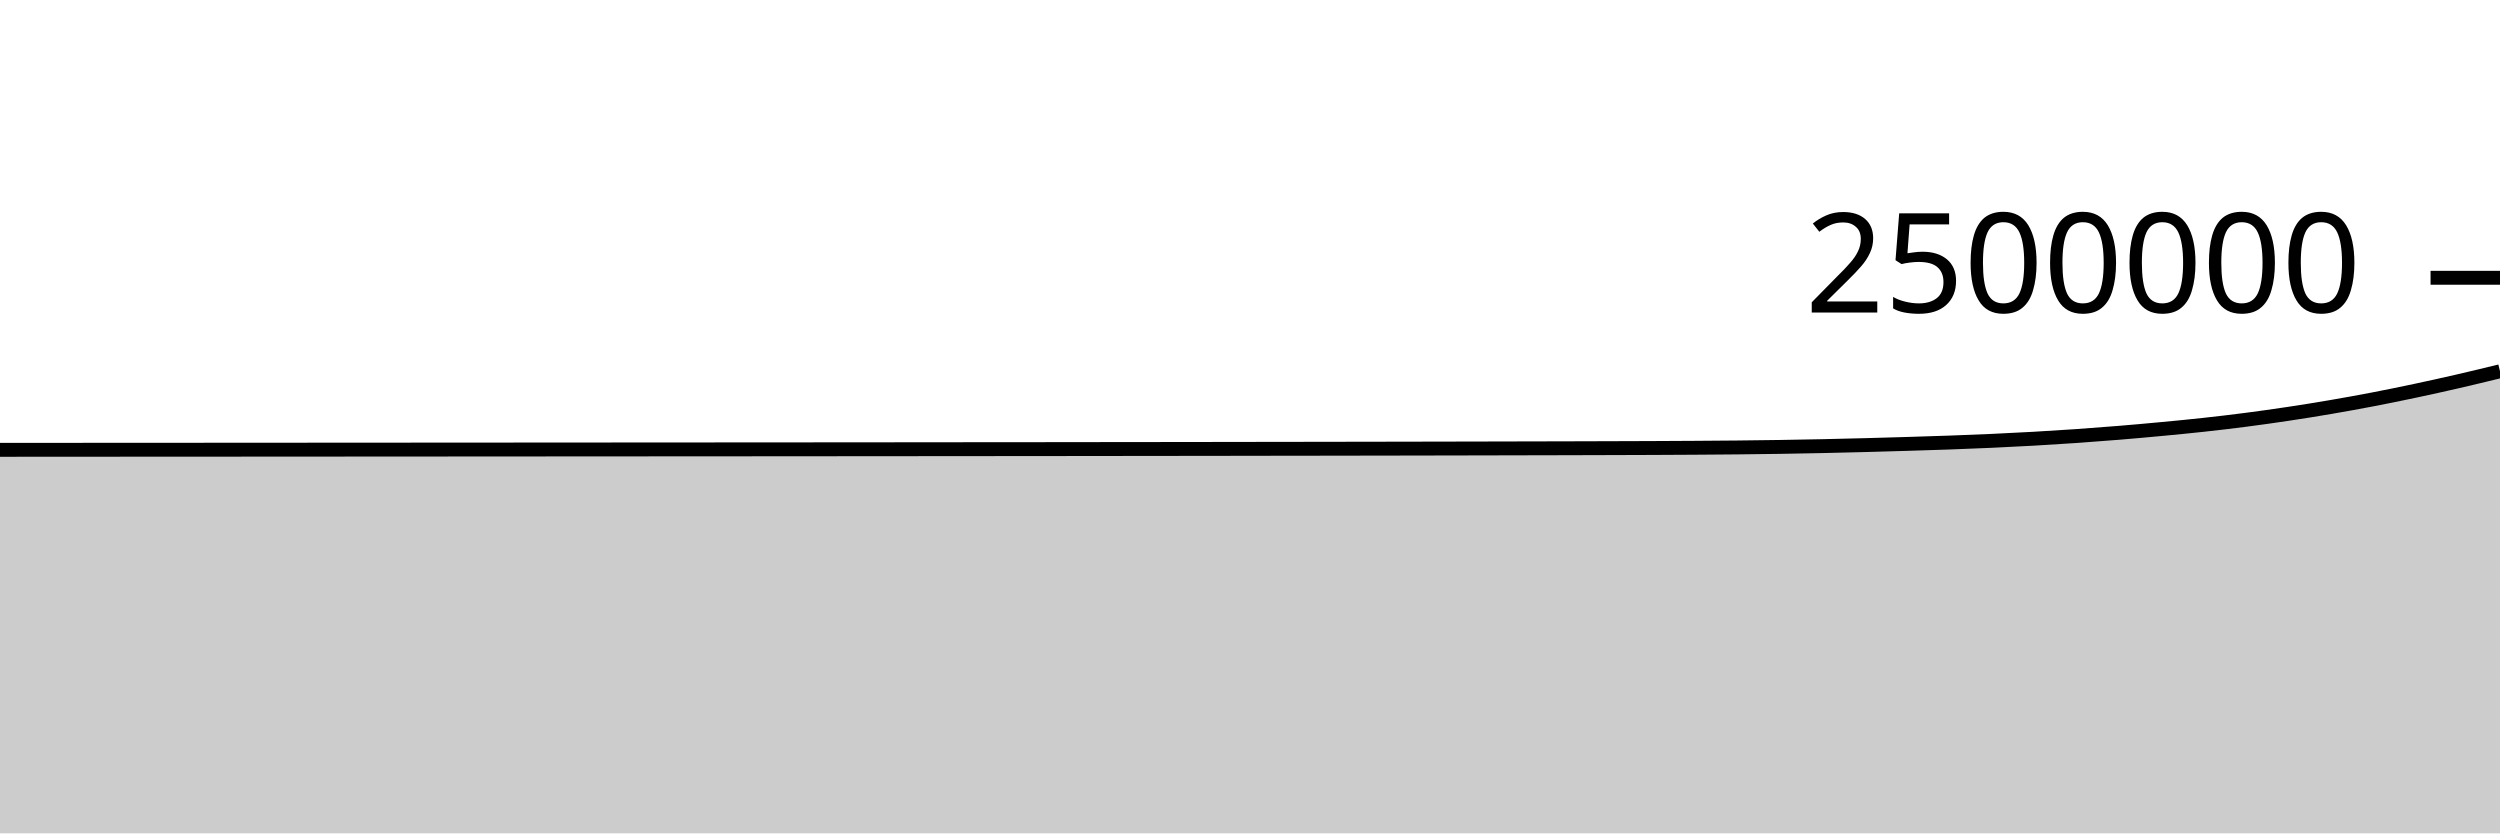
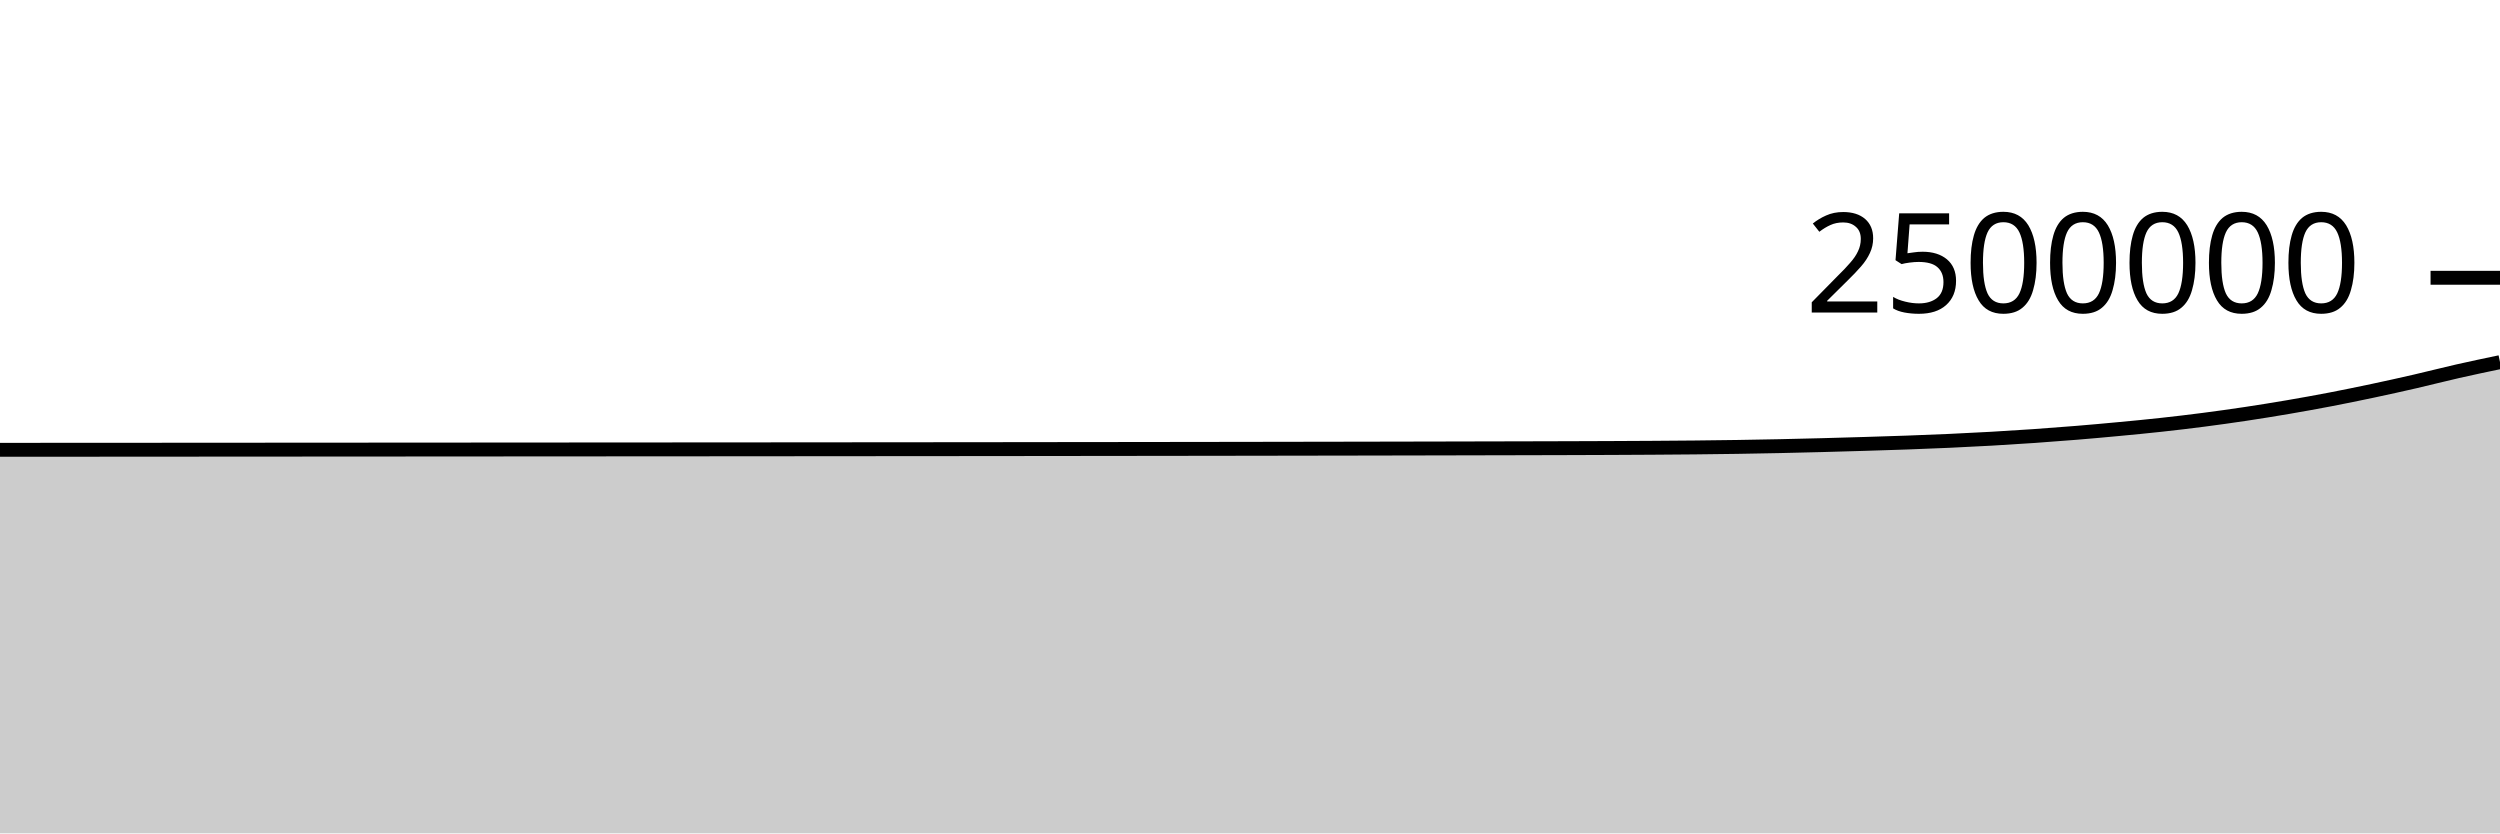
<svg xmlns="http://www.w3.org/2000/svg" viewBox="0 0 180 60">
  <g transform="translate(0,20)">
-     <path class="area" fill="rgba(0, 0, 0, 0.2)" d="M0,12.388C1.017,12.387,2.034,12.386,3.051,12.386C4.068,12.385,5.085,12.385,6.102,12.384C7.119,12.384,8.136,12.383,9.153,12.382C10.169,12.382,11.186,12.381,12.203,12.381C13.22,12.38,14.237,12.38,15.254,12.379C16.271,12.378,17.288,12.378,18.305,12.377C19.322,12.376,20.339,12.376,21.356,12.375C22.373,12.375,23.39,12.374,24.407,12.373C25.424,12.373,26.441,12.372,27.458,12.371C28.475,12.371,29.492,12.37,30.508,12.369C31.525,12.369,32.542,12.368,33.559,12.367C34.576,12.367,35.593,12.366,36.61,12.365C37.627,12.365,38.644,12.364,39.661,12.363C40.678,12.363,41.695,12.362,42.712,12.361C43.729,12.361,44.746,12.36,45.763,12.359C46.78,12.359,47.797,12.358,48.814,12.357C49.831,12.356,50.847,12.356,51.864,12.355C52.881,12.354,53.898,12.354,54.915,12.353C55.932,12.352,56.949,12.351,57.966,12.351C58.983,12.35,60,12.349,61.017,12.348C62.034,12.347,63.051,12.347,64.068,12.346C65.085,12.345,66.102,12.344,67.119,12.343C68.136,12.342,69.153,12.341,70.169,12.34C71.186,12.34,72.203,12.339,73.22,12.338C74.237,12.337,75.254,12.336,76.271,12.335C77.288,12.333,78.305,12.332,79.322,12.331C80.339,12.33,81.356,12.329,82.373,12.328C83.39,12.326,84.407,12.325,85.424,12.324C86.441,12.323,87.458,12.321,88.475,12.32C89.492,12.318,90.508,12.317,91.525,12.315C92.542,12.314,93.559,12.313,94.576,12.311C95.593,12.309,96.61,12.308,97.627,12.306C98.644,12.305,99.661,12.303,100.678,12.301C101.695,12.299,102.712,12.297,103.729,12.295C104.746,12.293,105.763,12.291,106.78,12.289C107.797,12.287,108.814,12.285,109.831,12.282C110.847,12.28,111.864,12.278,112.881,12.275C113.898,12.272,114.915,12.27,115.932,12.266C116.949,12.263,117.966,12.26,118.983,12.256C120,12.251,121.017,12.247,122.034,12.24C123.051,12.234,124.068,12.226,125.085,12.216C126.102,12.205,127.119,12.193,128.136,12.178C129.153,12.162,130.169,12.144,131.186,12.122C132.203,12.1,133.22,12.075,134.237,12.049C135.254,12.022,136.271,11.993,137.288,11.962C138.305,11.931,139.322,11.901,140.339,11.864C141.356,11.827,142.373,11.788,143.39,11.742C144.407,11.696,145.424,11.644,146.441,11.587C147.458,11.529,148.475,11.466,149.492,11.395C150.508,11.325,151.525,11.248,152.542,11.164C153.559,11.081,154.576,10.989,155.593,10.893C156.61,10.798,157.627,10.701,158.644,10.589C159.661,10.478,160.678,10.358,161.695,10.226C162.712,10.094,163.729,9.951,164.746,9.798C165.763,9.646,166.78,9.482,167.797,9.308C168.814,9.134,169.831,8.95,170.847,8.755C171.864,8.559,172.881,8.351,173.898,8.135C174.915,7.919,175.932,7.694,176.949,7.46C177.966,7.226,178.983,6.978,180,6.731L180,40C178.983,40,177.966,40,176.949,40C175.932,40,174.915,40,173.898,40C172.881,40,171.864,40,170.847,40C169.831,40,168.814,40,167.797,40C166.78,40,165.763,40,164.746,40C163.729,40,162.712,40,161.695,40C160.678,40,159.661,40,158.644,40C157.627,40,156.61,40,155.593,40C154.576,40,153.559,40,152.542,40C151.525,40,150.508,40,149.492,40C148.475,40,147.458,40,146.441,40C145.424,40,144.407,40,143.39,40C142.373,40,141.356,40,140.339,40C139.322,40,138.305,40,137.288,40C136.271,40,135.254,40,134.237,40C133.22,40,132.203,40,131.186,40C130.169,40,129.153,40,128.136,40C127.119,40,126.102,40,125.085,40C124.068,40,123.051,40,122.034,40C121.017,40,120,40,118.983,40C117.966,40,116.949,40,115.932,40C114.915,40,113.898,40,112.881,40C111.864,40,110.847,40,109.831,40C108.814,40,107.797,40,106.78,40C105.763,40,104.746,40,103.729,40C102.712,40,101.695,40,100.678,40C99.661,40,98.644,40,97.627,40C96.61,40,95.593,40,94.576,40C93.559,40,92.542,40,91.525,40C90.508,40,89.492,40,88.475,40C87.458,40,86.441,40,85.424,40C84.407,40,83.39,40,82.373,40C81.356,40,80.339,40,79.322,40C78.305,40,77.288,40,76.271,40C75.254,40,74.237,40,73.22,40C72.203,40,71.186,40,70.169,40C69.153,40,68.136,40,67.119,40C66.102,40,65.085,40,64.068,40C63.051,40,62.034,40,61.017,40C60,40,58.983,40,57.966,40C56.949,40,55.932,40,54.915,40C53.898,40,52.881,40,51.864,40C50.847,40,49.831,40,48.814,40C47.797,40,46.78,40,45.763,40C44.746,40,43.729,40,42.712,40C41.695,40,40.678,40,39.661,40C38.644,40,37.627,40,36.61,40C35.593,40,34.576,40,33.559,40C32.542,40,31.525,40,30.508,40C29.492,40,28.475,40,27.458,40C26.441,40,25.424,40,24.407,40C23.39,40,22.373,40,21.356,40C20.339,40,19.322,40,18.305,40C17.288,40,16.271,40,15.254,40C14.237,40,13.22,40,12.203,40C11.186,40,10.169,40,9.153,40C8.136,40,7.119,40,6.102,40C5.085,40,4.068,40,3.051,40C2.034,40,1.017,40,0,40Z" />
-     <path class="line" stroke="black" fill="none" d="M0,12.388C1.017,12.387,2.034,12.386,3.051,12.386C4.068,12.385,5.085,12.385,6.102,12.384C7.119,12.384,8.136,12.383,9.153,12.382C10.169,12.382,11.186,12.381,12.203,12.381C13.22,12.38,14.237,12.38,15.254,12.379C16.271,12.378,17.288,12.378,18.305,12.377C19.322,12.376,20.339,12.376,21.356,12.375C22.373,12.375,23.39,12.374,24.407,12.373C25.424,12.373,26.441,12.372,27.458,12.371C28.475,12.371,29.492,12.37,30.508,12.369C31.525,12.369,32.542,12.368,33.559,12.367C34.576,12.367,35.593,12.366,36.61,12.365C37.627,12.365,38.644,12.364,39.661,12.363C40.678,12.363,41.695,12.362,42.712,12.361C43.729,12.361,44.746,12.36,45.763,12.359C46.78,12.359,47.797,12.358,48.814,12.357C49.831,12.356,50.847,12.356,51.864,12.355C52.881,12.354,53.898,12.354,54.915,12.353C55.932,12.352,56.949,12.351,57.966,12.351C58.983,12.35,60,12.349,61.017,12.348C62.034,12.347,63.051,12.347,64.068,12.346C65.085,12.345,66.102,12.344,67.119,12.343C68.136,12.342,69.153,12.341,70.169,12.34C71.186,12.34,72.203,12.339,73.22,12.338C74.237,12.337,75.254,12.336,76.271,12.335C77.288,12.333,78.305,12.332,79.322,12.331C80.339,12.33,81.356,12.329,82.373,12.328C83.39,12.326,84.407,12.325,85.424,12.324C86.441,12.323,87.458,12.321,88.475,12.32C89.492,12.318,90.508,12.317,91.525,12.315C92.542,12.314,93.559,12.313,94.576,12.311C95.593,12.309,96.61,12.308,97.627,12.306C98.644,12.305,99.661,12.303,100.678,12.301C101.695,12.299,102.712,12.297,103.729,12.295C104.746,12.293,105.763,12.291,106.78,12.289C107.797,12.287,108.814,12.285,109.831,12.282C110.847,12.28,111.864,12.278,112.881,12.275C113.898,12.272,114.915,12.27,115.932,12.266C116.949,12.263,117.966,12.26,118.983,12.256C120,12.251,121.017,12.247,122.034,12.24C123.051,12.234,124.068,12.226,125.085,12.216C126.102,12.205,127.119,12.193,128.136,12.178C129.153,12.162,130.169,12.144,131.186,12.122C132.203,12.1,133.22,12.075,134.237,12.049C135.254,12.022,136.271,11.993,137.288,11.962C138.305,11.931,139.322,11.901,140.339,11.864C141.356,11.827,142.373,11.788,143.39,11.742C144.407,11.696,145.424,11.644,146.441,11.587C147.458,11.529,148.475,11.466,149.492,11.395C150.508,11.325,151.525,11.248,152.542,11.164C153.559,11.081,154.576,10.989,155.593,10.893C156.61,10.798,157.627,10.701,158.644,10.589C159.661,10.478,160.678,10.358,161.695,10.226C162.712,10.094,163.729,9.951,164.746,9.798C165.763,9.646,166.78,9.482,167.797,9.308C168.814,9.134,169.831,8.95,170.847,8.755C171.864,8.559,172.881,8.351,173.898,8.135C174.915,7.919,175.932,7.694,176.949,7.46C177.966,7.226,178.983,6.978,180,6.731" />
+     <path class="area" fill="rgba(0, 0, 0, 0.2)" d="M0,12.386C1.017,12.385,2.034,12.385,3.051,12.384C4.068,12.384,5.085,12.383,6.102,12.383C7.119,12.382,8.136,12.381,9.153,12.381C10.169,12.38,11.186,12.38,12.203,12.379C13.22,12.378,14.237,12.378,15.254,12.377C16.271,12.376,17.288,12.376,18.305,12.375C19.322,12.375,20.339,12.374,21.356,12.373C22.373,12.373,23.39,12.372,24.407,12.371C25.424,12.371,26.441,12.37,27.458,12.369C28.475,12.369,29.492,12.368,30.508,12.367C31.525,12.367,32.542,12.366,33.559,12.365C34.576,12.365,35.593,12.364,36.61,12.363C37.627,12.363,38.644,12.362,39.661,12.361C40.678,12.361,41.695,12.36,42.712,12.359C43.729,12.359,44.746,12.358,45.763,12.357C46.78,12.357,47.797,12.356,48.814,12.355C49.831,12.354,50.847,12.354,51.864,12.353C52.881,12.352,53.898,12.351,54.915,12.351C55.932,12.35,56.949,12.349,57.966,12.348C58.983,12.347,60,12.347,61.017,12.346C62.034,12.345,63.051,12.344,64.068,12.343C65.085,12.342,66.102,12.341,67.119,12.341C68.136,12.34,69.153,12.339,70.169,12.338C71.186,12.337,72.203,12.336,73.22,12.335C74.237,12.334,75.254,12.332,76.271,12.331C77.288,12.33,78.305,12.329,79.322,12.328C80.339,12.326,81.356,12.325,82.373,12.324C83.39,12.323,84.407,12.321,85.424,12.32C86.441,12.318,87.458,12.317,88.475,12.316C89.492,12.314,90.508,12.313,91.525,12.311C92.542,12.31,93.559,12.308,94.576,12.306C95.593,12.305,96.61,12.303,97.627,12.301C98.644,12.299,99.661,12.297,100.678,12.295C101.695,12.293,102.712,12.291,103.729,12.289C104.746,12.287,105.763,12.285,106.78,12.282C107.797,12.28,108.814,12.278,109.831,12.275C110.847,12.272,111.864,12.27,112.881,12.267C113.898,12.263,114.915,12.26,115.932,12.256C116.949,12.251,117.966,12.247,118.983,12.24C120,12.234,121.017,12.226,122.034,12.216C123.051,12.205,124.068,12.194,125.085,12.178C126.102,12.162,127.119,12.144,128.136,12.122C129.153,12.101,130.169,12.075,131.186,12.049C132.203,12.022,133.22,11.993,134.237,11.962C135.254,11.932,136.271,11.901,137.288,11.864C138.305,11.828,139.322,11.788,140.339,11.742C141.356,11.696,142.373,11.645,143.39,11.587C144.407,11.529,145.424,11.466,146.441,11.395C147.458,11.325,148.475,11.248,149.492,11.164C150.508,11.081,151.525,10.989,152.542,10.893C153.559,10.798,154.576,10.701,155.593,10.589C156.61,10.478,157.627,10.358,158.644,10.226C159.661,10.094,160.678,9.952,161.695,9.799C162.712,9.646,163.729,9.482,164.746,9.308C165.763,9.134,166.78,8.95,167.797,8.755C168.814,8.559,169.831,8.351,170.847,8.135C171.864,7.919,172.881,7.694,173.898,7.46C174.915,7.226,175.932,6.962,176.949,6.731C177.966,6.5,178.983,6.287,180,6.074L180,40C178.983,40,177.966,40,176.949,40C175.932,40,174.915,40,173.898,40C172.881,40,171.864,40,170.847,40C169.831,40,168.814,40,167.797,40C166.78,40,165.763,40,164.746,40C163.729,40,162.712,40,161.695,40C160.678,40,159.661,40,158.644,40C157.627,40,156.61,40,155.593,40C154.576,40,153.559,40,152.542,40C151.525,40,150.508,40,149.492,40C148.475,40,147.458,40,146.441,40C145.424,40,144.407,40,143.39,40C142.373,40,141.356,40,140.339,40C139.322,40,138.305,40,137.288,40C136.271,40,135.254,40,134.237,40C133.22,40,132.203,40,131.186,40C130.169,40,129.153,40,128.136,40C127.119,40,126.102,40,125.085,40C124.068,40,123.051,40,122.034,40C121.017,40,120,40,118.983,40C117.966,40,116.949,40,115.932,40C114.915,40,113.898,40,112.881,40C111.864,40,110.847,40,109.831,40C108.814,40,107.797,40,106.78,40C105.763,40,104.746,40,103.729,40C102.712,40,101.695,40,100.678,40C99.661,40,98.644,40,97.627,40C96.61,40,95.593,40,94.576,40C93.559,40,92.542,40,91.525,40C90.508,40,89.492,40,88.475,40C87.458,40,86.441,40,85.424,40C84.407,40,83.39,40,82.373,40C81.356,40,80.339,40,79.322,40C78.305,40,77.288,40,76.271,40C75.254,40,74.237,40,73.22,40C72.203,40,71.186,40,70.169,40C69.153,40,68.136,40,67.119,40C66.102,40,65.085,40,64.068,40C63.051,40,62.034,40,61.017,40C60,40,58.983,40,57.966,40C56.949,40,55.932,40,54.915,40C53.898,40,52.881,40,51.864,40C50.847,40,49.831,40,48.814,40C47.797,40,46.78,40,45.763,40C44.746,40,43.729,40,42.712,40C41.695,40,40.678,40,39.661,40C38.644,40,37.627,40,36.61,40C35.593,40,34.576,40,33.559,40C32.542,40,31.525,40,30.508,40C29.492,40,28.475,40,27.458,40C26.441,40,25.424,40,24.407,40C23.39,40,22.373,40,21.356,40C20.339,40,19.322,40,18.305,40C17.288,40,16.271,40,15.254,40C14.237,40,13.22,40,12.203,40C11.186,40,10.169,40,9.153,40C8.136,40,7.119,40,6.102,40C5.085,40,4.068,40,3.051,40C2.034,40,1.017,40,0,40Z" />
+     <path class="line" stroke="black" fill="none" d="M0,12.386C1.017,12.385,2.034,12.385,3.051,12.384C4.068,12.384,5.085,12.383,6.102,12.383C7.119,12.382,8.136,12.381,9.153,12.381C10.169,12.38,11.186,12.38,12.203,12.379C13.22,12.378,14.237,12.378,15.254,12.377C16.271,12.376,17.288,12.376,18.305,12.375C19.322,12.375,20.339,12.374,21.356,12.373C22.373,12.373,23.39,12.372,24.407,12.371C25.424,12.371,26.441,12.37,27.458,12.369C28.475,12.369,29.492,12.368,30.508,12.367C31.525,12.367,32.542,12.366,33.559,12.365C34.576,12.365,35.593,12.364,36.61,12.363C37.627,12.363,38.644,12.362,39.661,12.361C40.678,12.361,41.695,12.36,42.712,12.359C43.729,12.359,44.746,12.358,45.763,12.357C46.78,12.357,47.797,12.356,48.814,12.355C49.831,12.354,50.847,12.354,51.864,12.353C52.881,12.352,53.898,12.351,54.915,12.351C55.932,12.35,56.949,12.349,57.966,12.348C58.983,12.347,60,12.347,61.017,12.346C62.034,12.345,63.051,12.344,64.068,12.343C65.085,12.342,66.102,12.341,67.119,12.341C68.136,12.34,69.153,12.339,70.169,12.338C71.186,12.337,72.203,12.336,73.22,12.335C74.237,12.334,75.254,12.332,76.271,12.331C77.288,12.33,78.305,12.329,79.322,12.328C80.339,12.326,81.356,12.325,82.373,12.324C83.39,12.323,84.407,12.321,85.424,12.32C86.441,12.318,87.458,12.317,88.475,12.316C89.492,12.314,90.508,12.313,91.525,12.311C92.542,12.31,93.559,12.308,94.576,12.306C95.593,12.305,96.61,12.303,97.627,12.301C98.644,12.299,99.661,12.297,100.678,12.295C101.695,12.293,102.712,12.291,103.729,12.289C104.746,12.287,105.763,12.285,106.78,12.282C107.797,12.28,108.814,12.278,109.831,12.275C110.847,12.272,111.864,12.27,112.881,12.267C113.898,12.263,114.915,12.26,115.932,12.256C116.949,12.251,117.966,12.247,118.983,12.24C120,12.234,121.017,12.226,122.034,12.216C123.051,12.205,124.068,12.194,125.085,12.178C126.102,12.162,127.119,12.144,128.136,12.122C129.153,12.101,130.169,12.075,131.186,12.049C132.203,12.022,133.22,11.993,134.237,11.962C135.254,11.932,136.271,11.901,137.288,11.864C138.305,11.828,139.322,11.788,140.339,11.742C141.356,11.696,142.373,11.645,143.39,11.587C144.407,11.529,145.424,11.466,146.441,11.395C147.458,11.325,148.475,11.248,149.492,11.164C150.508,11.081,151.525,10.989,152.542,10.893C153.559,10.798,154.576,10.701,155.593,10.589C156.61,10.478,157.627,10.358,158.644,10.226C159.661,10.094,160.678,9.952,161.695,9.799C162.712,9.646,163.729,9.482,164.746,9.308C165.763,9.134,166.78,8.95,167.797,8.755C168.814,8.559,169.831,8.351,170.847,8.135C171.864,7.919,172.881,7.694,173.898,7.46C174.915,7.226,175.932,6.962,176.949,6.731C177.966,6.5,178.983,6.287,180,6.074" />
    <path class="axis-ceiling" stroke-width="1" stroke="black" fill="none" d="M175,0L180,0" />
    <text class="axis-ceiling-label" font-family="sans-serif" text-anchor="end" font-size="10px" x="170" y="2.5">2500000</text>
  </g>
</svg>
